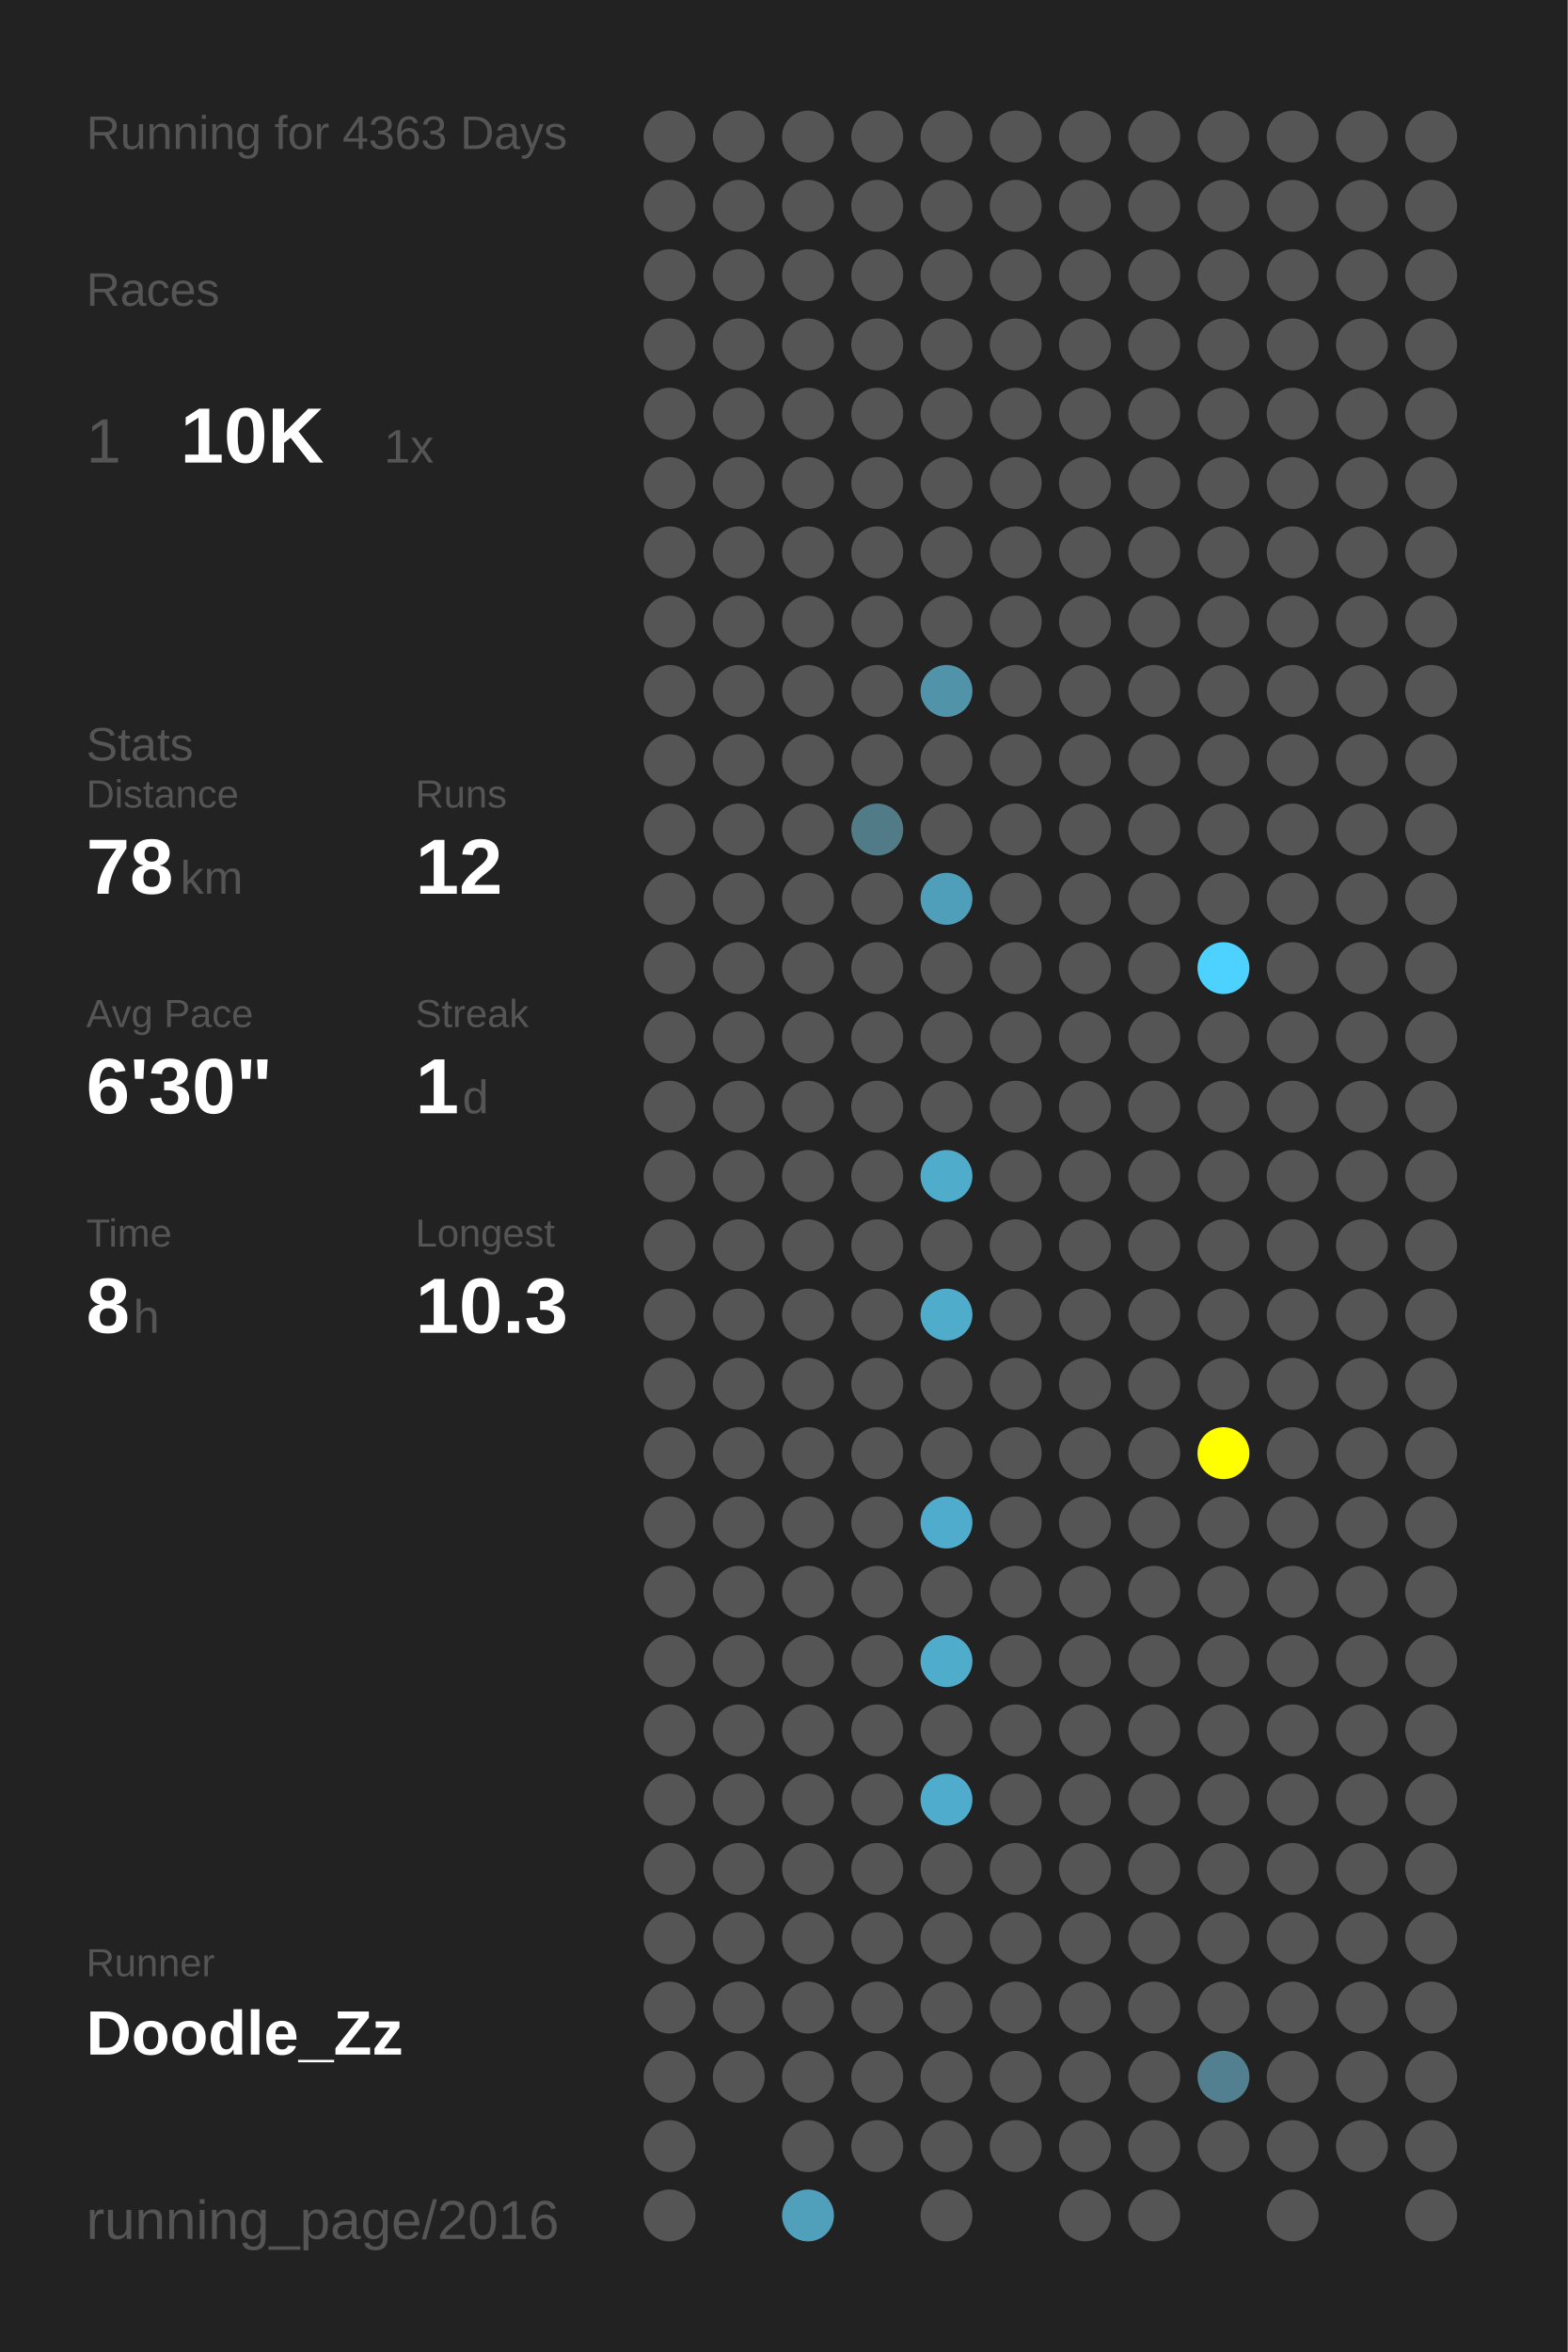
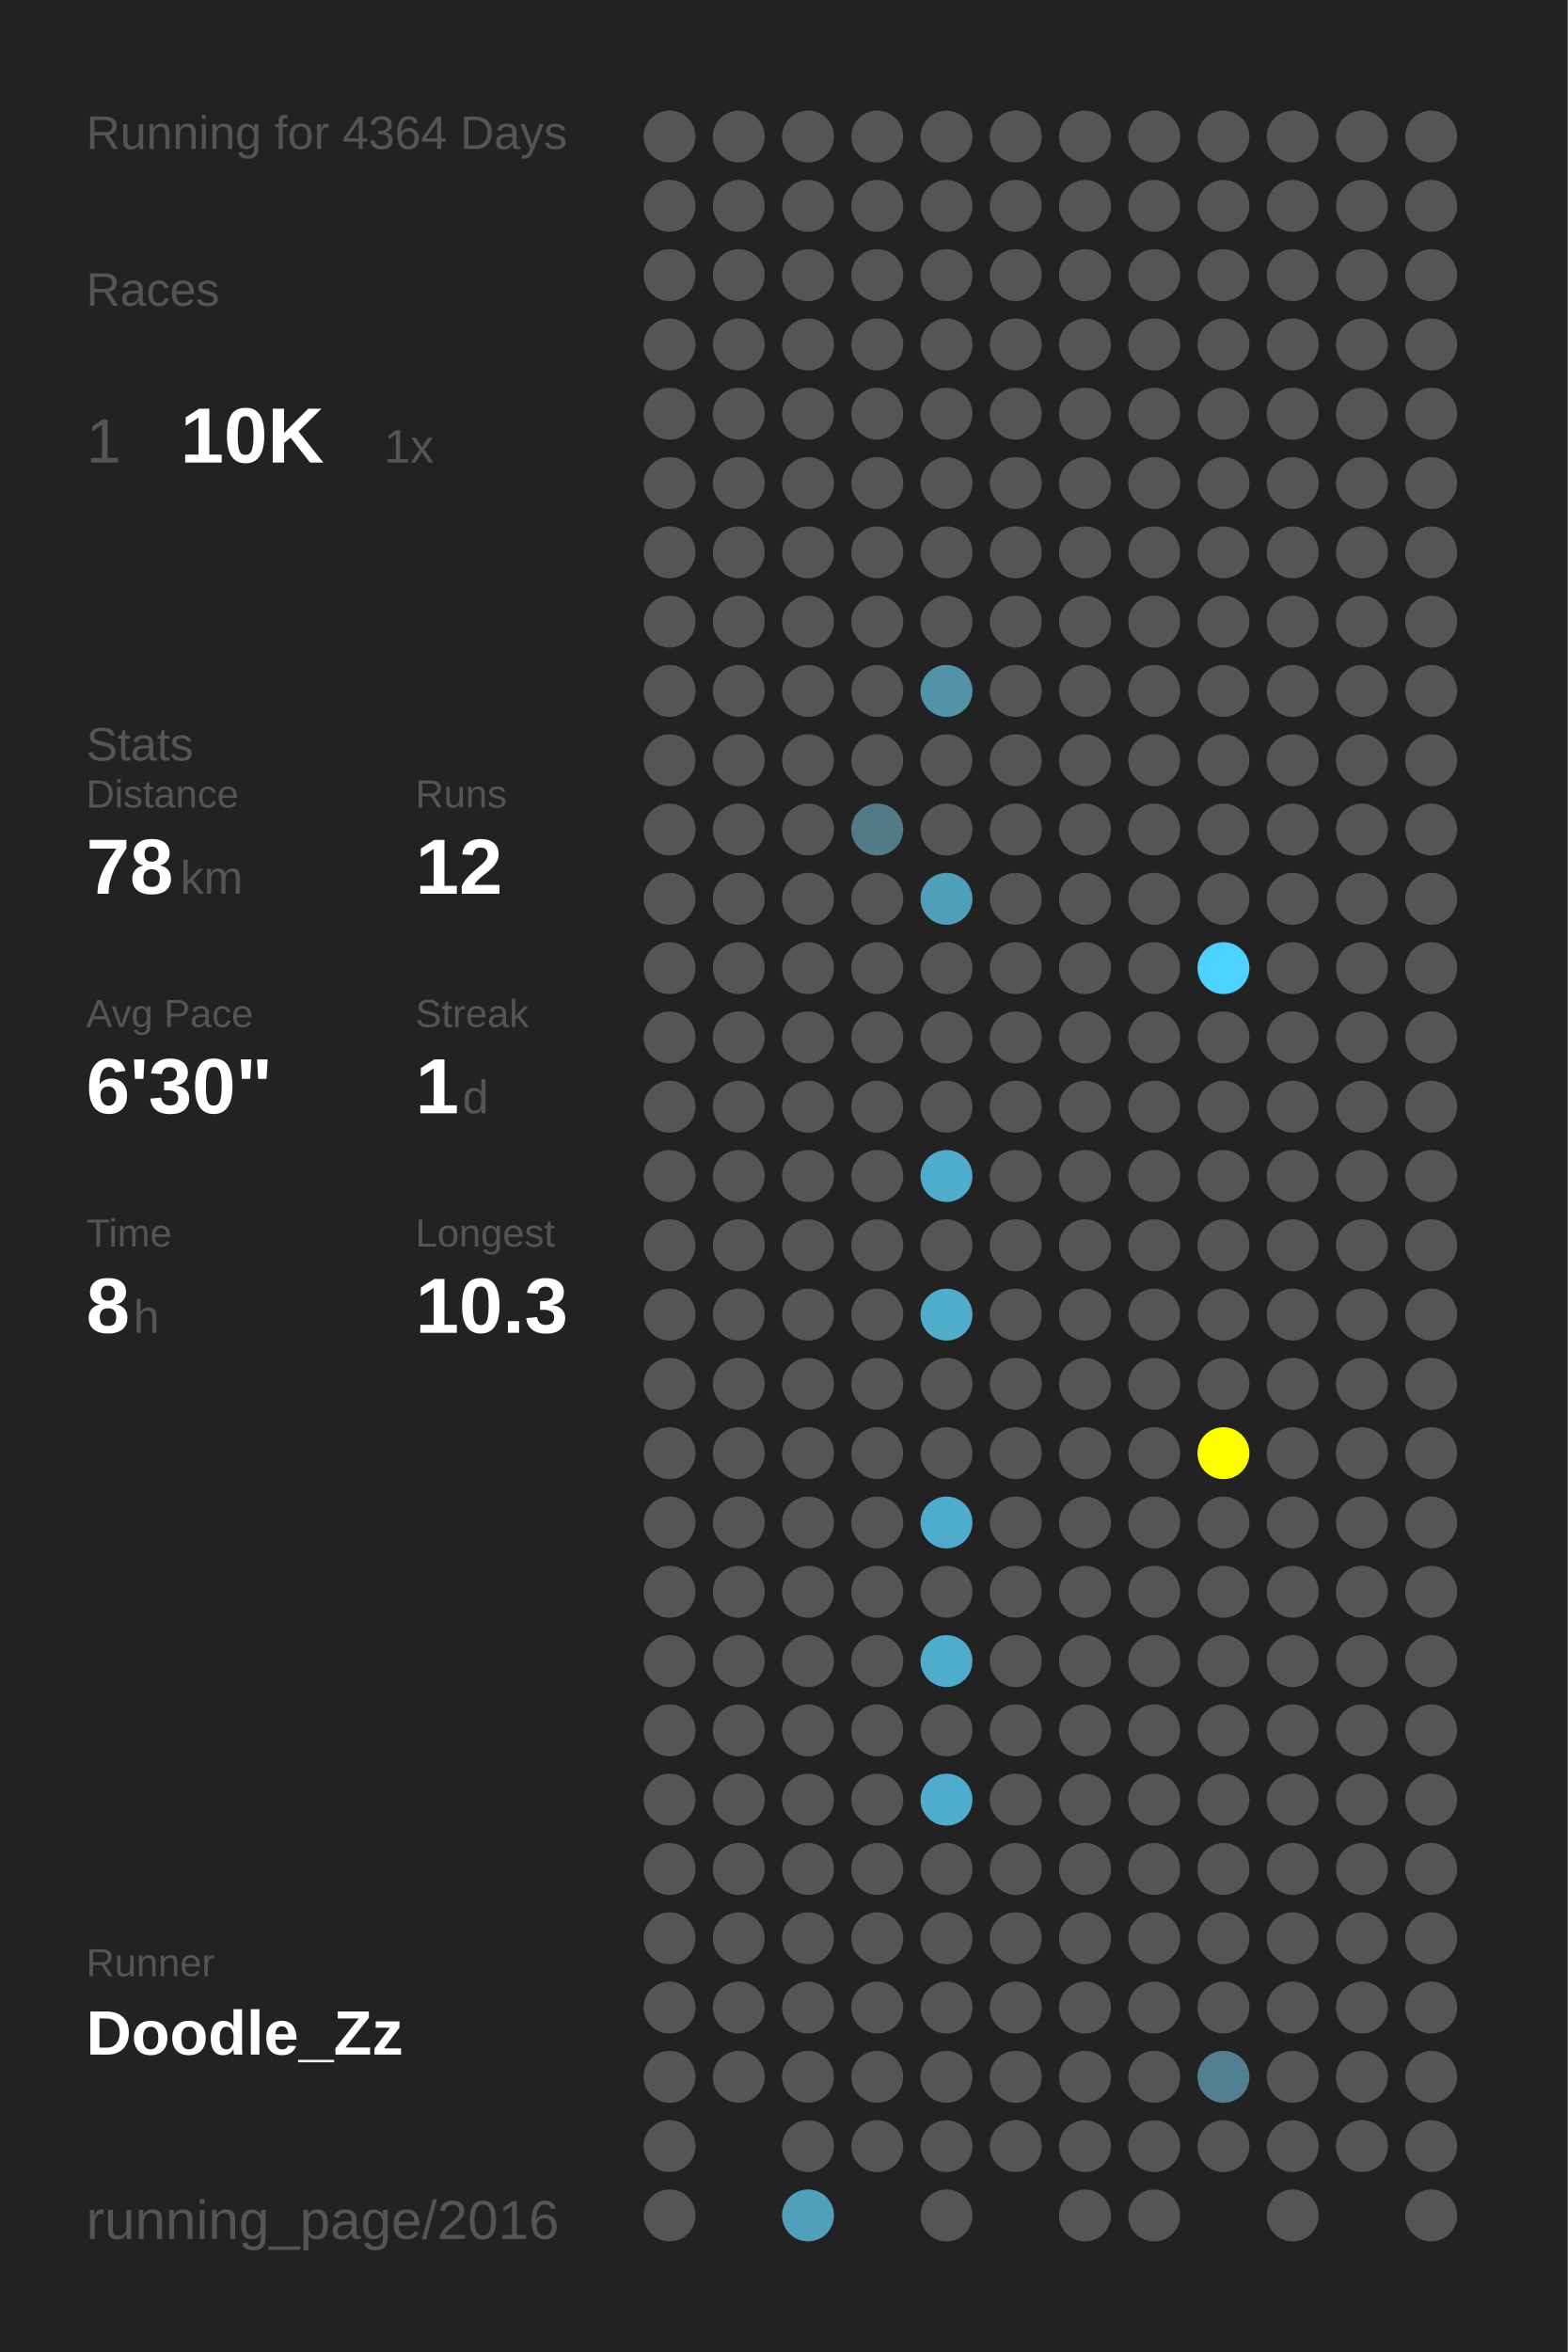
<svg xmlns="http://www.w3.org/2000/svg" baseProfile="full" height="300mm" version="1.1" viewBox="0,0,200,300" width="200mm">
  <defs />
  <rect fill="#222222" height="300" width="200" x="0" y="0" />
-   <text fill="#555555" style="font-size:6px; font-family:Arial;" x="11" y="19">Running for 4363 Days</text>
+   <text fill="#555555" style="font-size:6px; font-family:Arial;" x="11" y="19">Running for 4364 Days</text>
  <text fill="#555555" style="font-size:6px; font-family:Arial;" x="11" y="39">Races</text>
  <text fill="#555555" style="font-size:8px; font-family:Arial;" x="11" y="59">1</text>
  <text fill="#FFFFFF" style="font-size:10px; font-family:Arial; font-weight:bold;" x="23" y="59">10K</text>
  <text fill="#555555" style="font-size:6px; font-family:Arial;" x="49" y="59">1x</text>
  <text fill="#555555" style="font-size:6px; font-family:Arial;" x="11" y="97">Stats</text>
  <text fill="#555555" style="font-size:5px; font-family:Arial;" x="11" y="103">Distance</text>
  <text fill="#FFFFFF" style="font-size:10px; font-family:Arial; font-weight:bold;" x="11" y="114">78</text>
  <text fill="#555555" style="font-size:6px; font-family:Arial;" x="23" y="114">km</text>
  <text fill="#555555" style="font-size:5px; font-family:Arial;" x="53" y="103">Runs</text>
  <text fill="#FFFFFF" style="font-size:10px; font-family:Arial; font-weight:bold;" x="53" y="114">12</text>
  <text fill="#555555" style="font-size:5px; font-family:Arial;" x="11" y="131">Avg Pace</text>
  <text fill="#FFFFFF" style="font-size:10px; font-family:Arial; font-weight:bold;" x="11" y="142">6'30"</text>
  <text fill="#555555" style="font-size:5px; font-family:Arial;" x="53" y="131">Streak</text>
  <text fill="#FFFFFF" style="font-size:10px; font-family:Arial; font-weight:bold;" x="53" y="142">1</text>
  <text fill="#555555" style="font-size:6px; font-family:Arial;" x="59" y="142">d</text>
  <text fill="#555555" style="font-size:5px; font-family:Arial;" x="11" y="159">Time</text>
  <text fill="#FFFFFF" style="font-size:10px; font-family:Arial; font-weight:bold;" x="11" y="170">8</text>
  <text fill="#555555" style="font-size:6px; font-family:Arial;" x="17" y="170">h</text>
  <text fill="#555555" style="font-size:5px; font-family:Arial;" x="53" y="159">Longest</text>
  <text fill="#FFFFFF" style="font-size:10px; font-family:Arial; font-weight:bold;" x="53" y="170">10.3</text>
  <text fill="#555555" style="font-size:5px; font-family:Arial;" x="11" y="252.065">Runner</text>
  <text fill="#FFFFFF" style="font-size:8px; font-family:Arial; font-weight:bold;" x="11" y="262.065">Doodle_Zz</text>
  <text fill="#555555" style="font-size:7px; font-family:Arial;" x="11" y="285.581">running_page/2016</text>
  <circle cx="85.417" cy="17.419" fill="#555555" r="3.312" />
  <circle cx="85.417" cy="26.258" fill="#555555" r="3.312" />
  <circle cx="85.417" cy="35.097" fill="#555555" r="3.312" />
  <circle cx="85.417" cy="43.935" fill="#555555" r="3.312" />
  <circle cx="85.417" cy="52.774" fill="#555555" r="3.312" />
  <circle cx="85.417" cy="61.613" fill="#555555" r="3.312" />
  <circle cx="85.417" cy="70.452" fill="#555555" r="3.312" />
  <circle cx="85.417" cy="79.29" fill="#555555" r="3.312" />
  <circle cx="85.417" cy="88.129" fill="#555555" r="3.312" />
  <circle cx="85.417" cy="96.968" fill="#555555" r="3.312" />
  <circle cx="85.417" cy="105.806" fill="#555555" r="3.312" />
  <circle cx="85.417" cy="114.645" fill="#555555" r="3.312" />
  <circle cx="85.417" cy="123.484" fill="#555555" r="3.312" />
  <circle cx="85.417" cy="132.323" fill="#555555" r="3.312" />
  <circle cx="85.417" cy="141.161" fill="#555555" r="3.312" />
  <circle cx="85.417" cy="150" fill="#555555" r="3.312" />
  <circle cx="85.417" cy="158.839" fill="#555555" r="3.312" />
  <circle cx="85.417" cy="167.677" fill="#555555" r="3.312" />
  <circle cx="85.417" cy="176.516" fill="#555555" r="3.312" />
  <circle cx="85.417" cy="185.355" fill="#555555" r="3.312" />
  <circle cx="85.417" cy="194.194" fill="#555555" r="3.312" />
  <circle cx="85.417" cy="203.032" fill="#555555" r="3.312" />
  <circle cx="85.417" cy="211.871" fill="#555555" r="3.312" />
  <circle cx="85.417" cy="220.71" fill="#555555" r="3.312" />
  <circle cx="85.417" cy="229.548" fill="#555555" r="3.312" />
  <circle cx="85.417" cy="238.387" fill="#555555" r="3.312" />
  <circle cx="85.417" cy="247.226" fill="#555555" r="3.312" />
  <circle cx="85.417" cy="256.065" fill="#555555" r="3.312" />
  <circle cx="85.417" cy="264.903" fill="#555555" r="3.312" />
  <circle cx="85.417" cy="273.742" fill="#555555" r="3.312" />
  <circle cx="85.417" cy="282.581" fill="#555555" r="3.312" />
  <circle cx="94.25" cy="17.419" fill="#555555" r="3.312" />
  <circle cx="94.25" cy="26.258" fill="#555555" r="3.312" />
  <circle cx="94.25" cy="35.097" fill="#555555" r="3.312" />
  <circle cx="94.25" cy="43.935" fill="#555555" r="3.312" />
  <circle cx="94.25" cy="52.774" fill="#555555" r="3.312" />
  <circle cx="94.25" cy="61.613" fill="#555555" r="3.312" />
  <circle cx="94.25" cy="70.452" fill="#555555" r="3.312" />
  <circle cx="94.25" cy="79.29" fill="#555555" r="3.312" />
  <circle cx="94.25" cy="88.129" fill="#555555" r="3.312" />
  <circle cx="94.25" cy="96.968" fill="#555555" r="3.312" />
  <circle cx="94.25" cy="105.806" fill="#555555" r="3.312" />
  <circle cx="94.25" cy="114.645" fill="#555555" r="3.312" />
  <circle cx="94.25" cy="123.484" fill="#555555" r="3.312" />
  <circle cx="94.25" cy="132.323" fill="#555555" r="3.312" />
  <circle cx="94.25" cy="141.161" fill="#555555" r="3.312" />
  <circle cx="94.25" cy="150" fill="#555555" r="3.312" />
  <circle cx="94.25" cy="158.839" fill="#555555" r="3.312" />
  <circle cx="94.25" cy="167.677" fill="#555555" r="3.312" />
  <circle cx="94.25" cy="176.516" fill="#555555" r="3.312" />
  <circle cx="94.25" cy="185.355" fill="#555555" r="3.312" />
  <circle cx="94.25" cy="194.194" fill="#555555" r="3.312" />
  <circle cx="94.25" cy="203.032" fill="#555555" r="3.312" />
  <circle cx="94.25" cy="211.871" fill="#555555" r="3.312" />
  <circle cx="94.25" cy="220.71" fill="#555555" r="3.312" />
  <circle cx="94.25" cy="229.548" fill="#555555" r="3.312" />
  <circle cx="94.25" cy="238.387" fill="#555555" r="3.312" />
  <circle cx="94.25" cy="247.226" fill="#555555" r="3.312" />
  <circle cx="94.25" cy="256.065" fill="#555555" r="3.312" />
  <circle cx="94.25" cy="264.903" fill="#555555" r="3.312" />
  <circle cx="103.083" cy="17.419" fill="#555555" r="3.312" />
  <circle cx="103.083" cy="26.258" fill="#555555" r="3.312" />
  <circle cx="103.083" cy="35.097" fill="#555555" r="3.312" />
  <circle cx="103.083" cy="43.935" fill="#555555" r="3.312" />
  <circle cx="103.083" cy="52.774" fill="#555555" r="3.312" />
  <circle cx="103.083" cy="61.613" fill="#555555" r="3.312" />
  <circle cx="103.083" cy="70.452" fill="#555555" r="3.312" />
  <circle cx="103.083" cy="79.29" fill="#555555" r="3.312" />
  <circle cx="103.083" cy="88.129" fill="#555555" r="3.312" />
  <circle cx="103.083" cy="96.968" fill="#555555" r="3.312" />
  <circle cx="103.083" cy="105.806" fill="#555555" r="3.312" />
  <circle cx="103.083" cy="114.645" fill="#555555" r="3.312" />
  <circle cx="103.083" cy="123.484" fill="#555555" r="3.312" />
  <circle cx="103.083" cy="132.323" fill="#555555" r="3.312" />
  <circle cx="103.083" cy="141.161" fill="#555555" r="3.312" />
  <circle cx="103.083" cy="150" fill="#555555" r="3.312" />
  <circle cx="103.083" cy="158.839" fill="#555555" r="3.312" />
  <circle cx="103.083" cy="167.677" fill="#555555" r="3.312" />
  <circle cx="103.083" cy="176.516" fill="#555555" r="3.312" />
  <circle cx="103.083" cy="185.355" fill="#555555" r="3.312" />
  <circle cx="103.083" cy="194.194" fill="#555555" r="3.312" />
  <circle cx="103.083" cy="203.032" fill="#555555" r="3.312" />
  <circle cx="103.083" cy="211.871" fill="#555555" r="3.312" />
  <circle cx="103.083" cy="220.71" fill="#555555" r="3.312" />
  <circle cx="103.083" cy="229.548" fill="#555555" r="3.312" />
  <circle cx="103.083" cy="238.387" fill="#555555" r="3.312" />
  <circle cx="103.083" cy="247.226" fill="#555555" r="3.312" />
  <circle cx="103.083" cy="256.065" fill="#555555" r="3.312" />
  <circle cx="103.083" cy="264.903" fill="#555555" r="3.312" />
  <circle cx="103.083" cy="273.742" fill="#555555" r="3.312" />
  <circle cx="103.083" cy="282.581" fill="#50a0bb" r="3.312" />
  <circle cx="111.917" cy="17.419" fill="#555555" r="3.312" />
  <circle cx="111.917" cy="26.258" fill="#555555" r="3.312" />
  <circle cx="111.917" cy="35.097" fill="#555555" r="3.312" />
  <circle cx="111.917" cy="43.935" fill="#555555" r="3.312" />
  <circle cx="111.917" cy="52.774" fill="#555555" r="3.312" />
  <circle cx="111.917" cy="61.613" fill="#555555" r="3.312" />
  <circle cx="111.917" cy="70.452" fill="#555555" r="3.312" />
  <circle cx="111.917" cy="79.29" fill="#555555" r="3.312" />
  <circle cx="111.917" cy="88.129" fill="#555555" r="3.312" />
  <circle cx="111.917" cy="96.968" fill="#555555" r="3.312" />
  <circle cx="111.917" cy="105.806" fill="#527b88" r="3.312" />
  <circle cx="111.917" cy="114.645" fill="#555555" r="3.312" />
  <circle cx="111.917" cy="123.484" fill="#555555" r="3.312" />
  <circle cx="111.917" cy="132.323" fill="#555555" r="3.312" />
  <circle cx="111.917" cy="141.161" fill="#555555" r="3.312" />
  <circle cx="111.917" cy="150" fill="#555555" r="3.312" />
  <circle cx="111.917" cy="158.839" fill="#555555" r="3.312" />
  <circle cx="111.917" cy="167.677" fill="#555555" r="3.312" />
  <circle cx="111.917" cy="176.516" fill="#555555" r="3.312" />
  <circle cx="111.917" cy="185.355" fill="#555555" r="3.312" />
  <circle cx="111.917" cy="194.194" fill="#555555" r="3.312" />
  <circle cx="111.917" cy="203.032" fill="#555555" r="3.312" />
  <circle cx="111.917" cy="211.871" fill="#555555" r="3.312" />
  <circle cx="111.917" cy="220.71" fill="#555555" r="3.312" />
  <circle cx="111.917" cy="229.548" fill="#555555" r="3.312" />
  <circle cx="111.917" cy="238.387" fill="#555555" r="3.312" />
  <circle cx="111.917" cy="247.226" fill="#555555" r="3.312" />
  <circle cx="111.917" cy="256.065" fill="#555555" r="3.312" />
  <circle cx="111.917" cy="264.903" fill="#555555" r="3.312" />
  <circle cx="111.917" cy="273.742" fill="#555555" r="3.312" />
  <circle cx="120.75" cy="17.419" fill="#555555" r="3.312" />
  <circle cx="120.75" cy="26.258" fill="#555555" r="3.312" />
  <circle cx="120.75" cy="35.097" fill="#555555" r="3.312" />
  <circle cx="120.75" cy="43.935" fill="#555555" r="3.312" />
  <circle cx="120.75" cy="52.774" fill="#555555" r="3.312" />
  <circle cx="120.75" cy="61.613" fill="#555555" r="3.312" />
  <circle cx="120.75" cy="70.452" fill="#555555" r="3.312" />
  <circle cx="120.75" cy="79.29" fill="#555555" r="3.312" />
  <circle cx="120.75" cy="88.129" fill="#5193a9" r="3.312" />
  <circle cx="120.75" cy="96.968" fill="#555555" r="3.312" />
  <circle cx="120.75" cy="105.806" fill="#555555" r="3.312" />
  <circle cx="120.75" cy="114.645" fill="#509fba" r="3.312" />
  <circle cx="120.75" cy="123.484" fill="#555555" r="3.312" />
  <circle cx="120.75" cy="132.323" fill="#555555" r="3.312" />
  <circle cx="120.75" cy="141.161" fill="#555555" r="3.312" />
  <circle cx="120.75" cy="150" fill="#4faccb" r="3.312" />
  <circle cx="120.75" cy="158.839" fill="#555555" r="3.312" />
  <circle cx="120.75" cy="167.677" fill="#4faccb" r="3.312" />
  <circle cx="120.75" cy="176.516" fill="#555555" r="3.312" />
  <circle cx="120.75" cy="185.355" fill="#555555" r="3.312" />
  <circle cx="120.75" cy="194.194" fill="#4faccc" r="3.312" />
  <circle cx="120.75" cy="203.032" fill="#555555" r="3.312" />
  <circle cx="120.75" cy="211.871" fill="#4faccb" r="3.312" />
  <circle cx="120.75" cy="220.71" fill="#555555" r="3.312" />
  <circle cx="120.75" cy="229.548" fill="#4faccc" r="3.312" />
  <circle cx="120.75" cy="238.387" fill="#555555" r="3.312" />
  <circle cx="120.75" cy="247.226" fill="#555555" r="3.312" />
  <circle cx="120.75" cy="256.065" fill="#555555" r="3.312" />
  <circle cx="120.75" cy="264.903" fill="#555555" r="3.312" />
  <circle cx="120.75" cy="273.742" fill="#555555" r="3.312" />
  <circle cx="120.75" cy="282.581" fill="#555555" r="3.312" />
  <circle cx="129.583" cy="17.419" fill="#555555" r="3.312" />
  <circle cx="129.583" cy="26.258" fill="#555555" r="3.312" />
  <circle cx="129.583" cy="35.097" fill="#555555" r="3.312" />
  <circle cx="129.583" cy="43.935" fill="#555555" r="3.312" />
  <circle cx="129.583" cy="52.774" fill="#555555" r="3.312" />
  <circle cx="129.583" cy="61.613" fill="#555555" r="3.312" />
  <circle cx="129.583" cy="70.452" fill="#555555" r="3.312" />
  <circle cx="129.583" cy="79.29" fill="#555555" r="3.312" />
  <circle cx="129.583" cy="88.129" fill="#555555" r="3.312" />
  <circle cx="129.583" cy="96.968" fill="#555555" r="3.312" />
  <circle cx="129.583" cy="105.806" fill="#555555" r="3.312" />
  <circle cx="129.583" cy="114.645" fill="#555555" r="3.312" />
  <circle cx="129.583" cy="123.484" fill="#555555" r="3.312" />
  <circle cx="129.583" cy="132.323" fill="#555555" r="3.312" />
  <circle cx="129.583" cy="141.161" fill="#555555" r="3.312" />
  <circle cx="129.583" cy="150" fill="#555555" r="3.312" />
  <circle cx="129.583" cy="158.839" fill="#555555" r="3.312" />
  <circle cx="129.583" cy="167.677" fill="#555555" r="3.312" />
  <circle cx="129.583" cy="176.516" fill="#555555" r="3.312" />
  <circle cx="129.583" cy="185.355" fill="#555555" r="3.312" />
  <circle cx="129.583" cy="194.194" fill="#555555" r="3.312" />
  <circle cx="129.583" cy="203.032" fill="#555555" r="3.312" />
  <circle cx="129.583" cy="211.871" fill="#555555" r="3.312" />
  <circle cx="129.583" cy="220.71" fill="#555555" r="3.312" />
  <circle cx="129.583" cy="229.548" fill="#555555" r="3.312" />
  <circle cx="129.583" cy="238.387" fill="#555555" r="3.312" />
  <circle cx="129.583" cy="247.226" fill="#555555" r="3.312" />
  <circle cx="129.583" cy="256.065" fill="#555555" r="3.312" />
  <circle cx="129.583" cy="264.903" fill="#555555" r="3.312" />
  <circle cx="129.583" cy="273.742" fill="#555555" r="3.312" />
  <circle cx="138.417" cy="17.419" fill="#555555" r="3.312" />
  <circle cx="138.417" cy="26.258" fill="#555555" r="3.312" />
  <circle cx="138.417" cy="35.097" fill="#555555" r="3.312" />
  <circle cx="138.417" cy="43.935" fill="#555555" r="3.312" />
  <circle cx="138.417" cy="52.774" fill="#555555" r="3.312" />
  <circle cx="138.417" cy="61.613" fill="#555555" r="3.312" />
  <circle cx="138.417" cy="70.452" fill="#555555" r="3.312" />
  <circle cx="138.417" cy="79.29" fill="#555555" r="3.312" />
  <circle cx="138.417" cy="88.129" fill="#555555" r="3.312" />
  <circle cx="138.417" cy="96.968" fill="#555555" r="3.312" />
  <circle cx="138.417" cy="105.806" fill="#555555" r="3.312" />
  <circle cx="138.417" cy="114.645" fill="#555555" r="3.312" />
  <circle cx="138.417" cy="123.484" fill="#555555" r="3.312" />
  <circle cx="138.417" cy="132.323" fill="#555555" r="3.312" />
  <circle cx="138.417" cy="141.161" fill="#555555" r="3.312" />
  <circle cx="138.417" cy="150" fill="#555555" r="3.312" />
  <circle cx="138.417" cy="158.839" fill="#555555" r="3.312" />
  <circle cx="138.417" cy="167.677" fill="#555555" r="3.312" />
  <circle cx="138.417" cy="176.516" fill="#555555" r="3.312" />
  <circle cx="138.417" cy="185.355" fill="#555555" r="3.312" />
  <circle cx="138.417" cy="194.194" fill="#555555" r="3.312" />
  <circle cx="138.417" cy="203.032" fill="#555555" r="3.312" />
  <circle cx="138.417" cy="211.871" fill="#555555" r="3.312" />
  <circle cx="138.417" cy="220.71" fill="#555555" r="3.312" />
  <circle cx="138.417" cy="229.548" fill="#555555" r="3.312" />
  <circle cx="138.417" cy="238.387" fill="#555555" r="3.312" />
  <circle cx="138.417" cy="247.226" fill="#555555" r="3.312" />
  <circle cx="138.417" cy="256.065" fill="#555555" r="3.312" />
  <circle cx="138.417" cy="264.903" fill="#555555" r="3.312" />
  <circle cx="138.417" cy="273.742" fill="#555555" r="3.312" />
  <circle cx="138.417" cy="282.581" fill="#555555" r="3.312" />
  <circle cx="147.25" cy="17.419" fill="#555555" r="3.312" />
  <circle cx="147.25" cy="26.258" fill="#555555" r="3.312" />
  <circle cx="147.25" cy="35.097" fill="#555555" r="3.312" />
  <circle cx="147.25" cy="43.935" fill="#555555" r="3.312" />
  <circle cx="147.25" cy="52.774" fill="#555555" r="3.312" />
  <circle cx="147.25" cy="61.613" fill="#555555" r="3.312" />
  <circle cx="147.25" cy="70.452" fill="#555555" r="3.312" />
  <circle cx="147.25" cy="79.29" fill="#555555" r="3.312" />
  <circle cx="147.25" cy="88.129" fill="#555555" r="3.312" />
  <circle cx="147.25" cy="96.968" fill="#555555" r="3.312" />
  <circle cx="147.25" cy="105.806" fill="#555555" r="3.312" />
  <circle cx="147.25" cy="114.645" fill="#555555" r="3.312" />
  <circle cx="147.25" cy="123.484" fill="#555555" r="3.312" />
  <circle cx="147.25" cy="132.323" fill="#555555" r="3.312" />
  <circle cx="147.25" cy="141.161" fill="#555555" r="3.312" />
  <circle cx="147.25" cy="150" fill="#555555" r="3.312" />
  <circle cx="147.25" cy="158.839" fill="#555555" r="3.312" />
  <circle cx="147.25" cy="167.677" fill="#555555" r="3.312" />
  <circle cx="147.25" cy="176.516" fill="#555555" r="3.312" />
  <circle cx="147.25" cy="185.355" fill="#555555" r="3.312" />
  <circle cx="147.25" cy="194.194" fill="#555555" r="3.312" />
  <circle cx="147.25" cy="203.032" fill="#555555" r="3.312" />
  <circle cx="147.25" cy="211.871" fill="#555555" r="3.312" />
  <circle cx="147.25" cy="220.71" fill="#555555" r="3.312" />
  <circle cx="147.25" cy="229.548" fill="#555555" r="3.312" />
  <circle cx="147.25" cy="238.387" fill="#555555" r="3.312" />
  <circle cx="147.25" cy="247.226" fill="#555555" r="3.312" />
  <circle cx="147.25" cy="256.065" fill="#555555" r="3.312" />
  <circle cx="147.25" cy="264.903" fill="#555555" r="3.312" />
  <circle cx="147.25" cy="273.742" fill="#555555" r="3.312" />
  <circle cx="147.25" cy="282.581" fill="#555555" r="3.312" />
  <circle cx="156.083" cy="17.419" fill="#555555" r="3.312" />
  <circle cx="156.083" cy="26.258" fill="#555555" r="3.312" />
  <circle cx="156.083" cy="35.097" fill="#555555" r="3.312" />
  <circle cx="156.083" cy="43.935" fill="#555555" r="3.312" />
  <circle cx="156.083" cy="52.774" fill="#555555" r="3.312" />
  <circle cx="156.083" cy="61.613" fill="#555555" r="3.312" />
  <circle cx="156.083" cy="70.452" fill="#555555" r="3.312" />
  <circle cx="156.083" cy="79.29" fill="#555555" r="3.312" />
  <circle cx="156.083" cy="88.129" fill="#555555" r="3.312" />
  <circle cx="156.083" cy="96.968" fill="#555555" r="3.312" />
  <circle cx="156.083" cy="105.806" fill="#555555" r="3.312" />
  <circle cx="156.083" cy="114.645" fill="#555555" r="3.312" />
  <circle cx="156.083" cy="123.484" fill="#4dd1fe" r="3.312" />
  <circle cx="156.083" cy="132.323" fill="#555555" r="3.312" />
  <circle cx="156.083" cy="141.161" fill="#555555" r="3.312" />
  <circle cx="156.083" cy="150" fill="#555555" r="3.312" />
  <circle cx="156.083" cy="158.839" fill="#555555" r="3.312" />
  <circle cx="156.083" cy="167.677" fill="#555555" r="3.312" />
  <circle cx="156.083" cy="176.516" fill="#555555" r="3.312" />
  <circle cx="156.083" cy="185.355" fill="#FFFF00" r="3.312" />
  <circle cx="156.083" cy="194.194" fill="#555555" r="3.312" />
  <circle cx="156.083" cy="203.032" fill="#555555" r="3.312" />
  <circle cx="156.083" cy="211.871" fill="#555555" r="3.312" />
  <circle cx="156.083" cy="220.71" fill="#555555" r="3.312" />
  <circle cx="156.083" cy="229.548" fill="#555555" r="3.312" />
  <circle cx="156.083" cy="238.387" fill="#555555" r="3.312" />
  <circle cx="156.083" cy="247.226" fill="#555555" r="3.312" />
  <circle cx="156.083" cy="256.065" fill="#555555" r="3.312" />
  <circle cx="156.083" cy="264.903" fill="#528090" r="3.312" />
  <circle cx="156.083" cy="273.742" fill="#555555" r="3.312" />
  <circle cx="164.917" cy="17.419" fill="#555555" r="3.312" />
  <circle cx="164.917" cy="26.258" fill="#555555" r="3.312" />
  <circle cx="164.917" cy="35.097" fill="#555555" r="3.312" />
  <circle cx="164.917" cy="43.935" fill="#555555" r="3.312" />
  <circle cx="164.917" cy="52.774" fill="#555555" r="3.312" />
  <circle cx="164.917" cy="61.613" fill="#555555" r="3.312" />
  <circle cx="164.917" cy="70.452" fill="#555555" r="3.312" />
  <circle cx="164.917" cy="79.29" fill="#555555" r="3.312" />
  <circle cx="164.917" cy="88.129" fill="#555555" r="3.312" />
  <circle cx="164.917" cy="96.968" fill="#555555" r="3.312" />
  <circle cx="164.917" cy="105.806" fill="#555555" r="3.312" />
  <circle cx="164.917" cy="114.645" fill="#555555" r="3.312" />
  <circle cx="164.917" cy="123.484" fill="#555555" r="3.312" />
  <circle cx="164.917" cy="132.323" fill="#555555" r="3.312" />
  <circle cx="164.917" cy="141.161" fill="#555555" r="3.312" />
  <circle cx="164.917" cy="150" fill="#555555" r="3.312" />
  <circle cx="164.917" cy="158.839" fill="#555555" r="3.312" />
  <circle cx="164.917" cy="167.677" fill="#555555" r="3.312" />
  <circle cx="164.917" cy="176.516" fill="#555555" r="3.312" />
  <circle cx="164.917" cy="185.355" fill="#555555" r="3.312" />
  <circle cx="164.917" cy="194.194" fill="#555555" r="3.312" />
  <circle cx="164.917" cy="203.032" fill="#555555" r="3.312" />
  <circle cx="164.917" cy="211.871" fill="#555555" r="3.312" />
  <circle cx="164.917" cy="220.71" fill="#555555" r="3.312" />
  <circle cx="164.917" cy="229.548" fill="#555555" r="3.312" />
  <circle cx="164.917" cy="238.387" fill="#555555" r="3.312" />
  <circle cx="164.917" cy="247.226" fill="#555555" r="3.312" />
  <circle cx="164.917" cy="256.065" fill="#555555" r="3.312" />
  <circle cx="164.917" cy="264.903" fill="#555555" r="3.312" />
  <circle cx="164.917" cy="273.742" fill="#555555" r="3.312" />
  <circle cx="164.917" cy="282.581" fill="#555555" r="3.312" />
  <circle cx="173.75" cy="17.419" fill="#555555" r="3.312" />
  <circle cx="173.75" cy="26.258" fill="#555555" r="3.312" />
  <circle cx="173.75" cy="35.097" fill="#555555" r="3.312" />
  <circle cx="173.75" cy="43.935" fill="#555555" r="3.312" />
  <circle cx="173.75" cy="52.774" fill="#555555" r="3.312" />
  <circle cx="173.75" cy="61.613" fill="#555555" r="3.312" />
  <circle cx="173.75" cy="70.452" fill="#555555" r="3.312" />
  <circle cx="173.75" cy="79.29" fill="#555555" r="3.312" />
  <circle cx="173.75" cy="88.129" fill="#555555" r="3.312" />
  <circle cx="173.75" cy="96.968" fill="#555555" r="3.312" />
  <circle cx="173.75" cy="105.806" fill="#555555" r="3.312" />
  <circle cx="173.75" cy="114.645" fill="#555555" r="3.312" />
  <circle cx="173.75" cy="123.484" fill="#555555" r="3.312" />
  <circle cx="173.75" cy="132.323" fill="#555555" r="3.312" />
  <circle cx="173.75" cy="141.161" fill="#555555" r="3.312" />
  <circle cx="173.75" cy="150" fill="#555555" r="3.312" />
  <circle cx="173.75" cy="158.839" fill="#555555" r="3.312" />
  <circle cx="173.75" cy="167.677" fill="#555555" r="3.312" />
  <circle cx="173.75" cy="176.516" fill="#555555" r="3.312" />
  <circle cx="173.75" cy="185.355" fill="#555555" r="3.312" />
  <circle cx="173.75" cy="194.194" fill="#555555" r="3.312" />
  <circle cx="173.75" cy="203.032" fill="#555555" r="3.312" />
  <circle cx="173.75" cy="211.871" fill="#555555" r="3.312" />
  <circle cx="173.75" cy="220.71" fill="#555555" r="3.312" />
  <circle cx="173.75" cy="229.548" fill="#555555" r="3.312" />
  <circle cx="173.75" cy="238.387" fill="#555555" r="3.312" />
  <circle cx="173.75" cy="247.226" fill="#555555" r="3.312" />
  <circle cx="173.75" cy="256.065" fill="#555555" r="3.312" />
  <circle cx="173.75" cy="264.903" fill="#555555" r="3.312" />
  <circle cx="173.75" cy="273.742" fill="#555555" r="3.312" />
  <circle cx="182.583" cy="17.419" fill="#555555" r="3.312" />
  <circle cx="182.583" cy="26.258" fill="#555555" r="3.312" />
  <circle cx="182.583" cy="35.097" fill="#555555" r="3.312" />
  <circle cx="182.583" cy="43.935" fill="#555555" r="3.312" />
  <circle cx="182.583" cy="52.774" fill="#555555" r="3.312" />
  <circle cx="182.583" cy="61.613" fill="#555555" r="3.312" />
  <circle cx="182.583" cy="70.452" fill="#555555" r="3.312" />
  <circle cx="182.583" cy="79.29" fill="#555555" r="3.312" />
  <circle cx="182.583" cy="88.129" fill="#555555" r="3.312" />
  <circle cx="182.583" cy="96.968" fill="#555555" r="3.312" />
  <circle cx="182.583" cy="105.806" fill="#555555" r="3.312" />
  <circle cx="182.583" cy="114.645" fill="#555555" r="3.312" />
  <circle cx="182.583" cy="123.484" fill="#555555" r="3.312" />
  <circle cx="182.583" cy="132.323" fill="#555555" r="3.312" />
  <circle cx="182.583" cy="141.161" fill="#555555" r="3.312" />
  <circle cx="182.583" cy="150" fill="#555555" r="3.312" />
  <circle cx="182.583" cy="158.839" fill="#555555" r="3.312" />
  <circle cx="182.583" cy="167.677" fill="#555555" r="3.312" />
  <circle cx="182.583" cy="176.516" fill="#555555" r="3.312" />
  <circle cx="182.583" cy="185.355" fill="#555555" r="3.312" />
  <circle cx="182.583" cy="194.194" fill="#555555" r="3.312" />
  <circle cx="182.583" cy="203.032" fill="#555555" r="3.312" />
  <circle cx="182.583" cy="211.871" fill="#555555" r="3.312" />
  <circle cx="182.583" cy="220.71" fill="#555555" r="3.312" />
  <circle cx="182.583" cy="229.548" fill="#555555" r="3.312" />
  <circle cx="182.583" cy="238.387" fill="#555555" r="3.312" />
  <circle cx="182.583" cy="247.226" fill="#555555" r="3.312" />
  <circle cx="182.583" cy="256.065" fill="#555555" r="3.312" />
  <circle cx="182.583" cy="264.903" fill="#555555" r="3.312" />
  <circle cx="182.583" cy="273.742" fill="#555555" r="3.312" />
  <circle cx="182.583" cy="282.581" fill="#555555" r="3.312" />
</svg>
